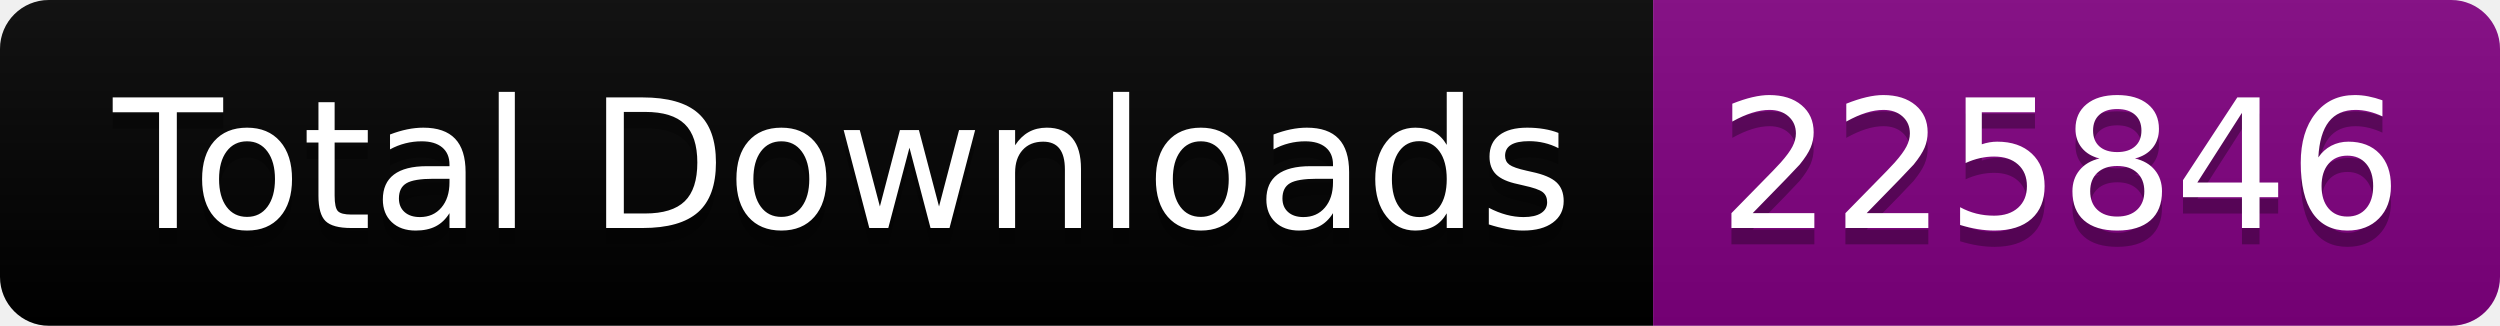
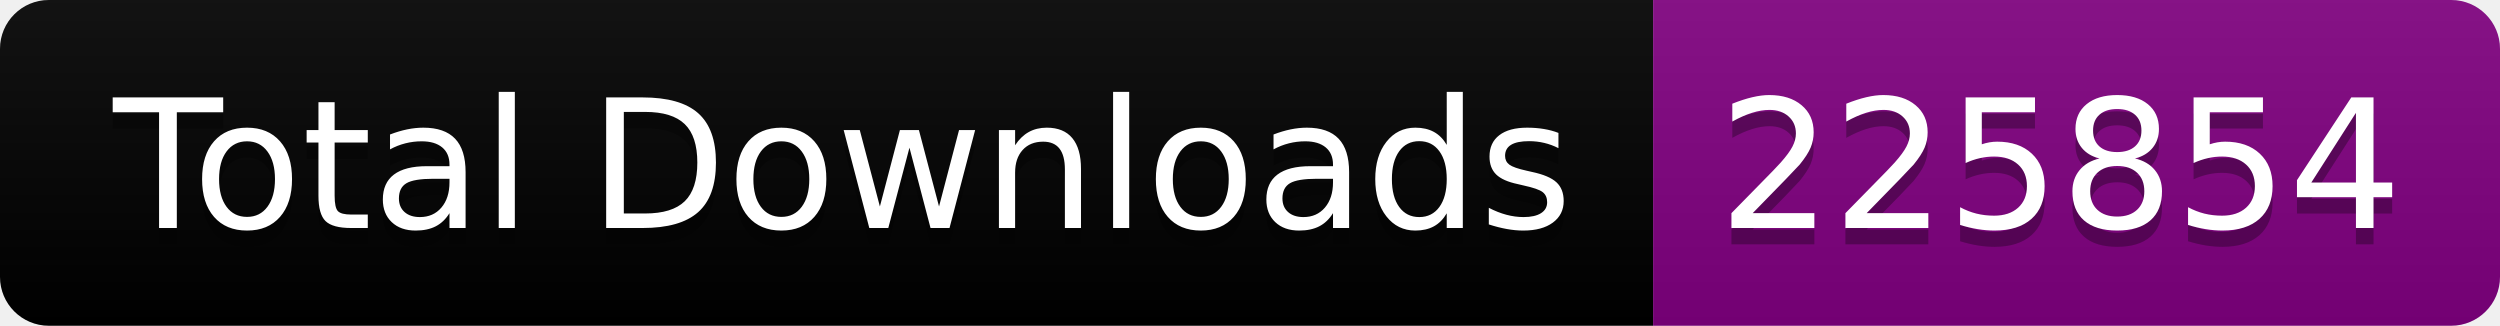
<svg xmlns="http://www.w3.org/2000/svg" width="153.5" height="20">
  <linearGradient id="smooth" x2="0" y2="100%">
    <stop offset="0" stop-color="#bbb" stop-opacity=".1" />
    <stop offset="1" stop-opacity=".1" />
  </linearGradient>
  <clipPath id="round">
    <rect width="153.5" height="20" rx="3" fill="#fff" />
  </clipPath>
  <g clip-path="url(#round)">
    <rect width="101.5" height="20" fill="black" />
    <rect x="101.5" width="52.0" height="20" fill="purple" />
    <rect width="153.5" height="20" fill="url(#smooth)" />
  </g>
  <g fill="#fff" text-anchor="middle" font-family="DejaVu Sans,Verdana,Geneva,sans-serif" font-size="110">
    <text x="517.5" y="150" fill="#010101" fill-opacity=".3" transform="scale(0.1)" textLength="915.0" lengthAdjust="spacing">Total Downloads</text>
    <text x="517.5" y="140" transform="scale(0.1)" textLength="915.0" lengthAdjust="spacing">Total Downloads</text>
-     <text x="1265.0" y="150" fill="#010101" fill-opacity=".3" transform="scale(0.1)" textLength="420.0" lengthAdjust="spacing">225846</text>
-     <text x="1265.0" y="140" transform="scale(0.1)" textLength="420.0" lengthAdjust="spacing">225846</text>
+     <text x="1265.0" y="150" fill="#010101" fill-opacity=".3" transform="scale(0.1)" textLength="420.0" lengthAdjust="spacing">225854</text>
+     <text x="1265.0" y="140" transform="scale(0.1)" textLength="420.0" lengthAdjust="spacing">225854</text>
  </g>
</svg>
